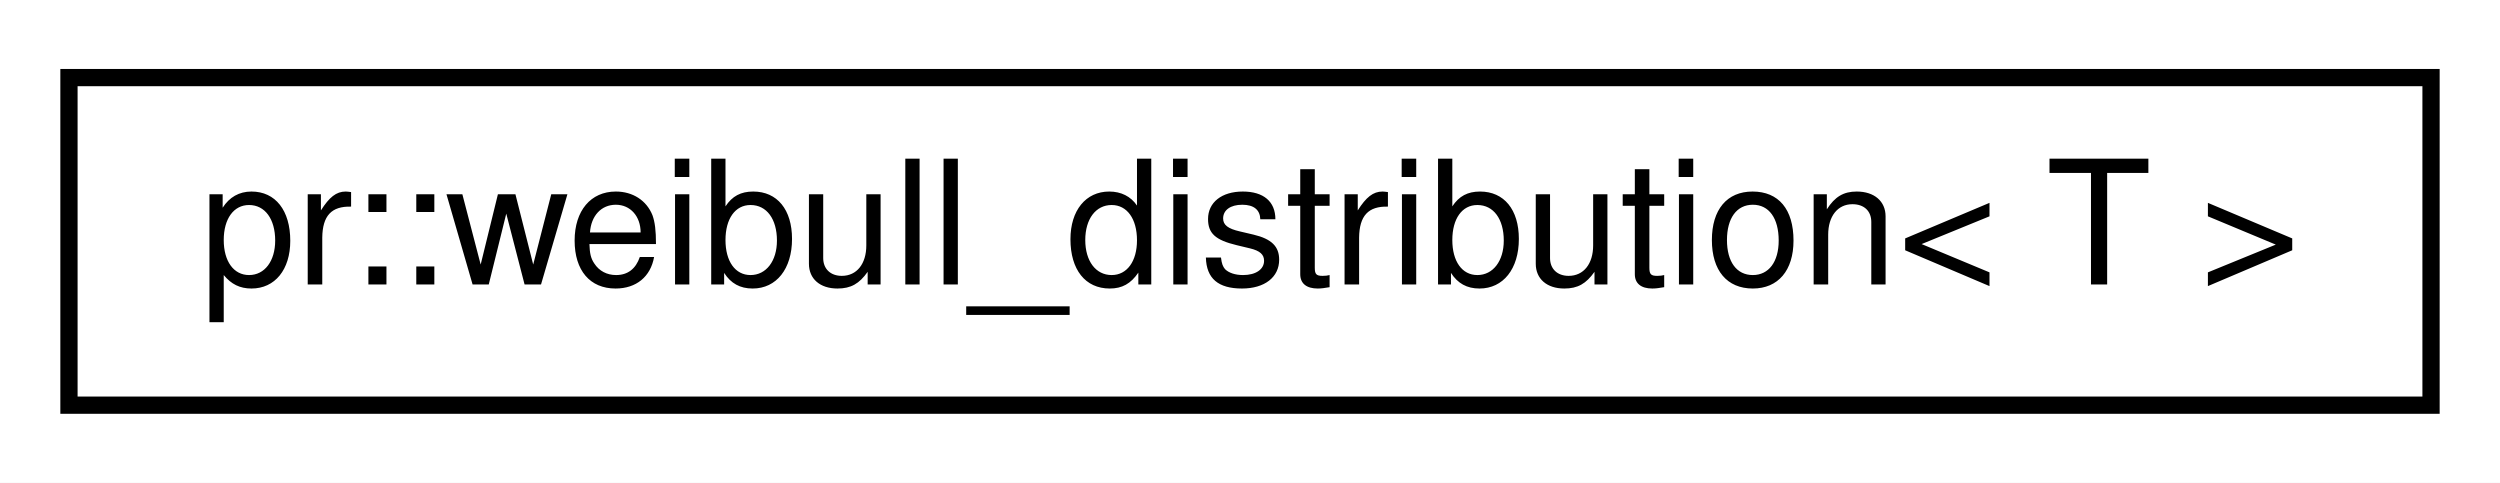
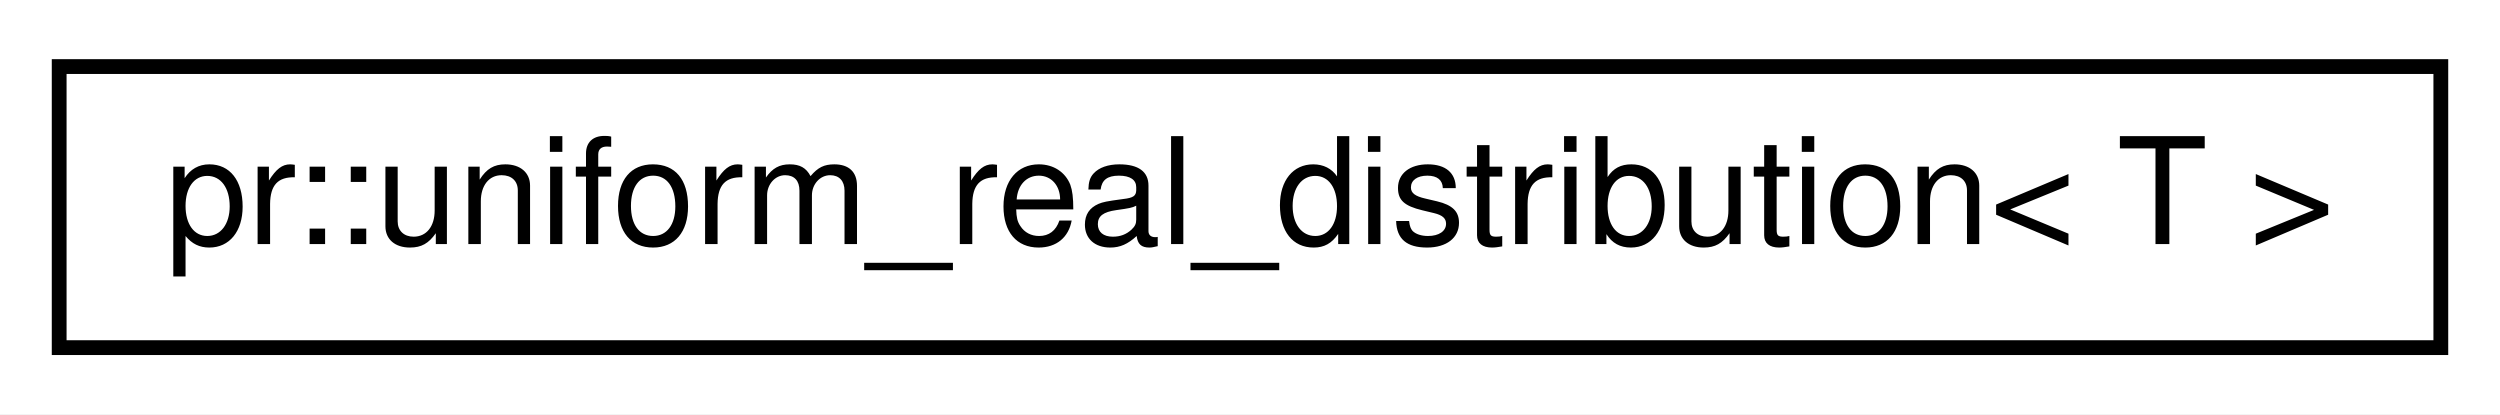
- <svg xmlns="http://www.w3.org/2000/svg" xmlns:xlink="http://www.w3.org/1999/xlink" width="145pt" height="28pt" viewBox="0.00 0.00 145.00 28.00">
+ <svg xmlns="http://www.w3.org/2000/svg" xmlns:xlink="http://www.w3.org/1999/xlink" width="169pt" height="28pt" viewBox="0.00 0.00 169.00 28.00">
  <g id="graph0" class="graph" transform="scale(1 1) rotate(0) translate(4 24)">
-     <polygon fill="#ffffff" stroke="transparent" points="-4,4 -4,-24 141,-24 141,4 -4,4" />
+     <polygon fill="#ffffff" stroke="transparent" points="-4,4 -4,-24 165,-24 165,4 -4,4" />
    <g id="node1" class="node">
      <g id="a_node1">
-         <a xlink:href="classpr_1_1weibull__distribution.html" target="_top" xlink:title="Weibull distribution. ">
-           <polygon fill="#ffffff" stroke="#000000" points="0,-.5 0,-19.5 137,-19.5 137,-.5 0,-.5" />
-           <text text-anchor="middle" x="68.5" y="-7.5" font-family="Helvetica,sans-Serif" font-size="10.00" fill="#000000">pr::weibull_distribution&lt; T &gt;</text>
+         <a xlink:href="classpr_1_1uniform__real__distribution.html" target="_top" xlink:title="Uniform real distribution. ">
+           <polygon fill="#ffffff" stroke="#000000" points="0,-.5 0,-19.5 161,-19.5 161,-.5 0,-.5" />
+           <text text-anchor="middle" x="80.5" y="-7.5" font-family="Helvetica,sans-Serif" font-size="10.00" fill="#000000">pr::uniform_real_distribution&lt; T &gt;</text>
        </a>
      </g>
    </g>
  </g>
</svg>
